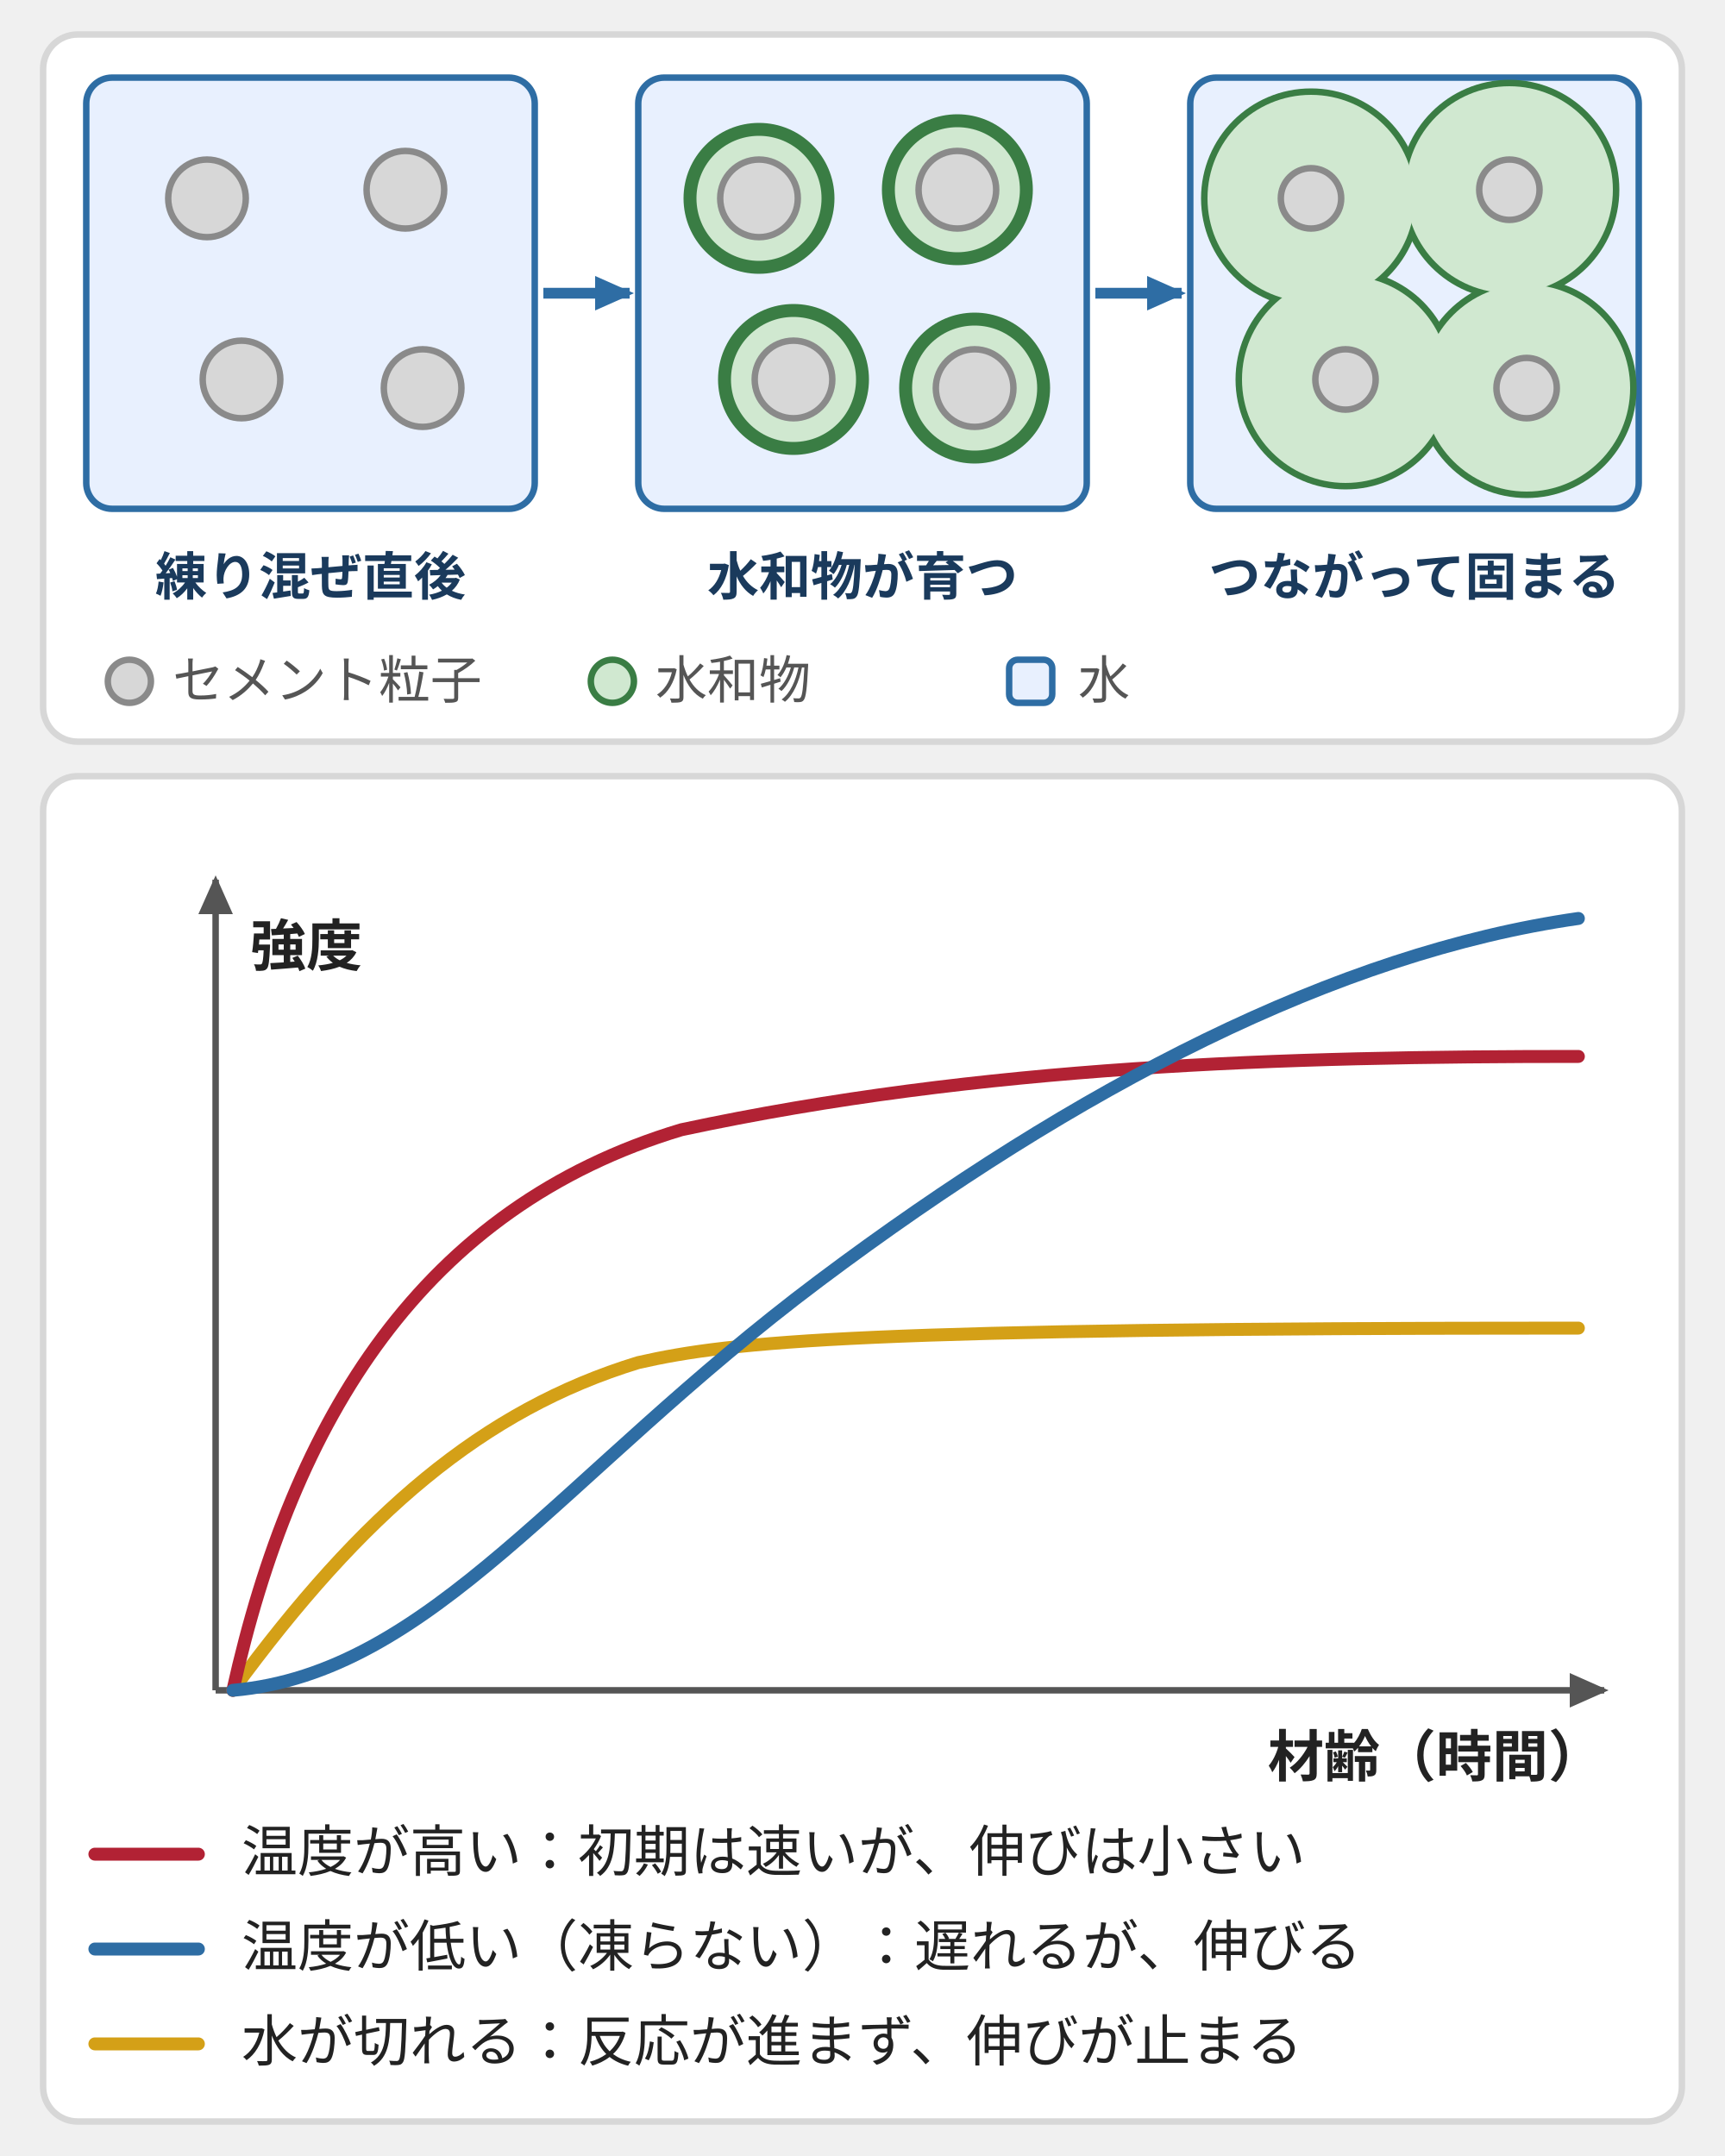
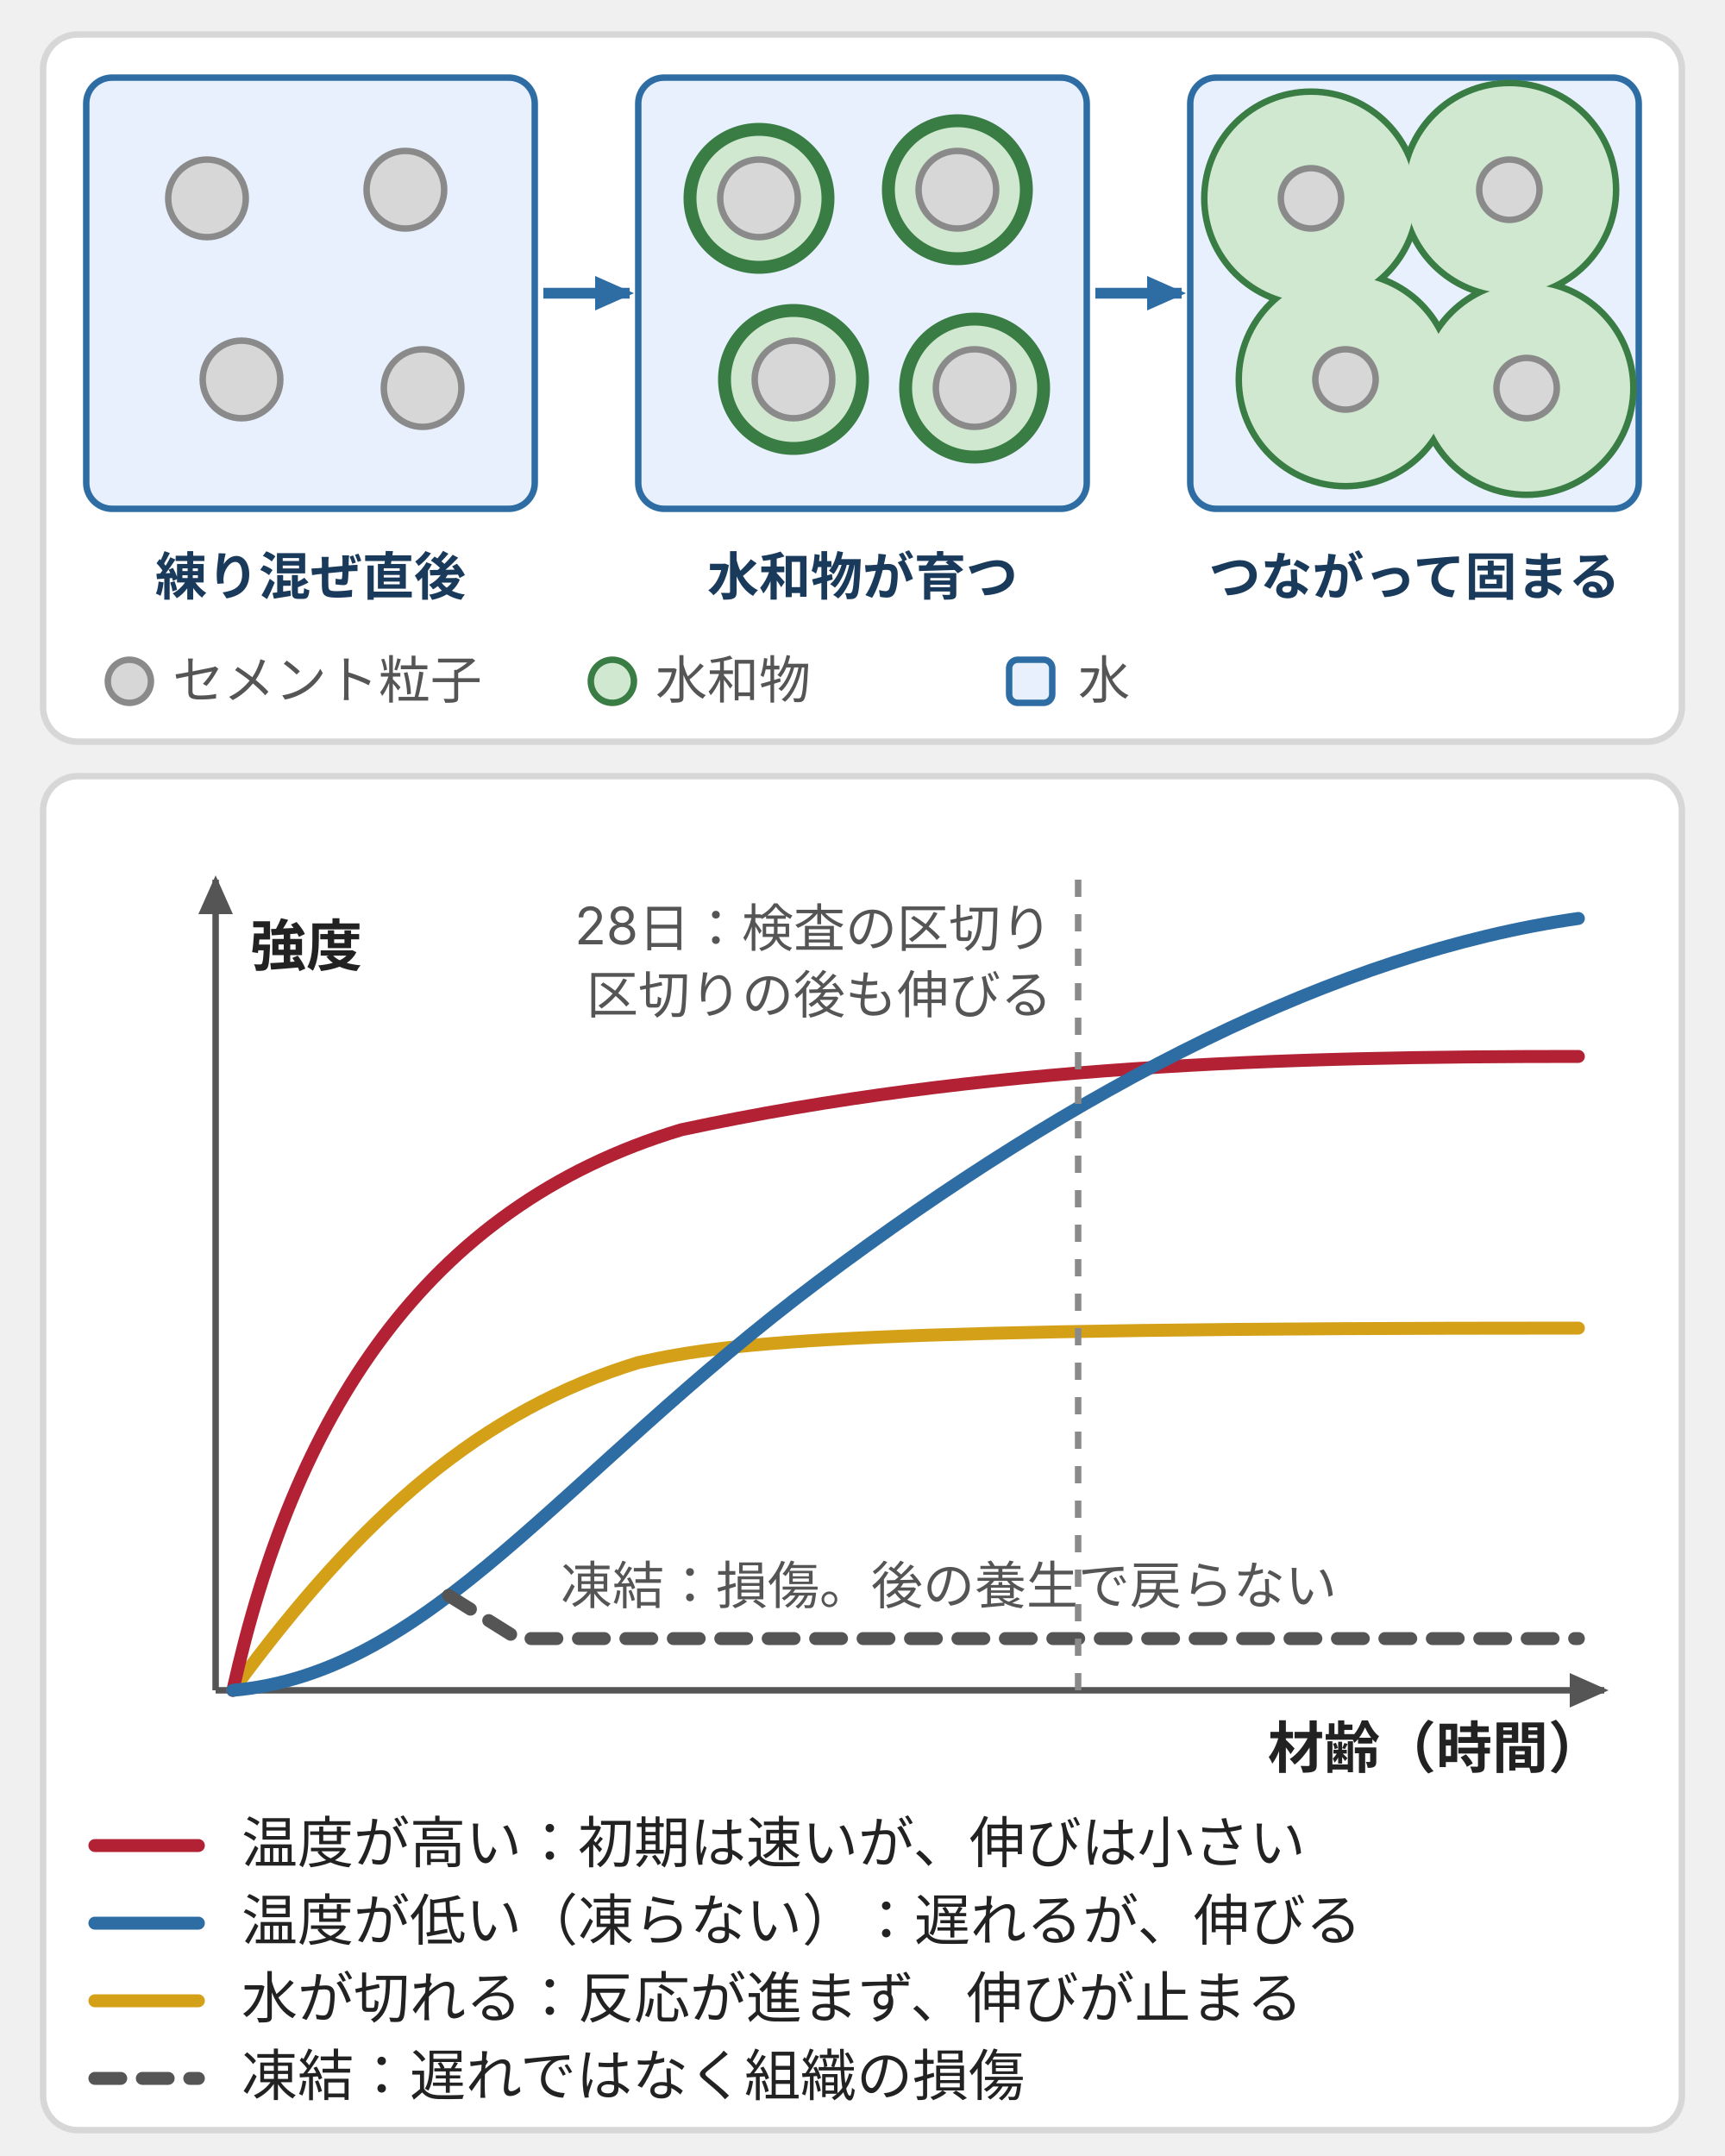
- <svg xmlns="http://www.w3.org/2000/svg" viewBox="0 0 400 500" style="max-width:400px;width:100%" role="img" aria-label="コンクリートが固まる仕組みの概念図。上段は、練り混ぜ直後のセメント粒子から表面に水和物が育ち、つながって固まる三段階。下段は、材齢と強度の関係を示す模式図で、温度が高いと初期は速いが伸びが小さく、温度が低いと遅れるが伸び、水が切れると反応が進まず伸びが止まる。">
+ <svg xmlns="http://www.w3.org/2000/svg" viewBox="0 0 400 500" style="max-width:400px;width:100%" role="img" aria-label="コンクリートが固まる仕組みの概念図。上段は、練り混ぜ直後のセメント粒子から表面に水和物が育ち、つながって固まる三段階。下段は、材齢と強度の関係を示す模式図で、温度が高いと初期は速いが伸びが小さく、温度が低いと遅れるが伸び、水が切れると反応が進まず伸びが止まる。凍結すると損傷し戻らない。28日は検査の区切りで、その後も伸びる。">
  <defs>
    <style>
      text { font-family: Inter, "Noto Sans JP", "Hiragino Kaku Gothic ProN", "Hiragino Sans", sans-serif; font-size: 13px; fill: #222; }
      .st { font-size: 12px; font-weight: bold; fill: #1a3a5c; text-anchor: middle; }
      .ax { font-size: 13px; font-weight: bold; fill: #222; }
      .lg { font-size: 12px; fill: #555; }
      .lt { font-size: 13px; fill: #222; }
      .card { fill: #ffffff; stroke: #d7d7d7; stroke-width: 1.5; }
      .wt { fill: #e8f0fe; stroke: #2e6da4; stroke-width: 1.5; }
      .hy circle { fill: #d0e8d0; stroke: #3a7d44; stroke-width: 3; }
      .hf circle { fill: #d0e8d0; stroke: none; }
      .ce circle { fill: #d7d7d7; stroke: #8a8a8a; stroke-width: 1.5; }
      .arw { stroke: #2e6da4; stroke-width: 2.5; fill: none; }
      .axis { stroke: #555; stroke-width: 1.5; fill: none; }
      .c-hot { stroke: #b22234; stroke-width: 3; fill: none; stroke-linecap: round; }
      .c-low { stroke: #2e6da4; stroke-width: 3; fill: none; stroke-linecap: round; }
      .c-dry { stroke: #d4a017; stroke-width: 3; fill: none; stroke-linecap: round; }
+       .c-frz { stroke: #555; stroke-width: 3; fill: none; stroke-linecap: round; stroke-dasharray: 6 5; }
+       .md { stroke: #8a8a8a; stroke-width: 1.5; stroke-dasharray: 4 4; fill: none; }
+       .nt { font-size: 12px; fill: #555; }
    </style>
    <marker id="ah" markerUnits="userSpaceOnUse" markerWidth="9" markerHeight="8" refX="8" refY="4" orient="auto">
      <polygon points="0,0 9,4 0,8" fill="#2e6da4" />
    </marker>
    <marker id="ak" markerUnits="userSpaceOnUse" markerWidth="9" markerHeight="8" refX="8" refY="4" orient="auto">
      <polygon points="0,0 9,4 0,8" fill="#555" />
    </marker>
  </defs>
  <rect class="card" x="10" y="8" width="380" height="164" rx="8" />
  <rect class="wt" x="20" y="18" width="104" height="100" rx="6" />
  <g class="ce">
    <circle cx="48" cy="46" r="9" />
    <circle cx="94" cy="44" r="9" />
    <circle cx="56" cy="88" r="9" />
    <circle cx="98" cy="90" r="9" />
  </g>
  <rect class="wt" x="148" y="18" width="104" height="100" rx="6" />
  <g class="hy">
    <circle cx="176" cy="46" r="16" />
    <circle cx="222" cy="44" r="16" />
    <circle cx="184" cy="88" r="16" />
    <circle cx="226" cy="90" r="16" />
  </g>
  <g class="ce">
    <circle cx="176" cy="46" r="9" />
    <circle cx="222" cy="44" r="9" />
    <circle cx="184" cy="88" r="9" />
    <circle cx="226" cy="90" r="9" />
  </g>
  <rect class="wt" x="276" y="18" width="104" height="100" rx="6" />
  <g class="hy">
    <circle cx="304" cy="46" r="24" />
    <circle cx="350" cy="44" r="24" />
    <circle cx="312" cy="88" r="24" />
    <circle cx="354" cy="90" r="24" />
  </g>
  <g class="hf">
    <circle cx="304" cy="46" r="24" />
    <circle cx="350" cy="44" r="24" />
    <circle cx="312" cy="88" r="24" />
    <circle cx="354" cy="90" r="24" />
  </g>
  <g class="ce">
    <circle cx="304" cy="46" r="7" />
    <circle cx="350" cy="44" r="7" />
    <circle cx="312" cy="88" r="7" />
    <circle cx="354" cy="90" r="7" />
  </g>
  <path class="arw" d="M126,68H146" marker-end="url(#ah)" />
  <path class="arw" d="M254,68H274" marker-end="url(#ah)" />
  <text class="st" x="72" y="138">練り混ぜ直後</text>
  <text class="st" x="200" y="138">水和物が育つ</text>
  <text class="st" x="328" y="138">つながって固まる</text>
  <circle cx="30" cy="158" r="5" fill="#d7d7d7" stroke="#8a8a8a" stroke-width="1.5" />
  <text class="lg" x="40" y="162">セメント粒子</text>
  <circle cx="142" cy="158" r="5" fill="#d0e8d0" stroke="#3a7d44" stroke-width="1.5" />
  <text class="lg" x="152" y="162">水和物</text>
  <rect x="234" y="153" width="10" height="10" rx="2" fill="#e8f0fe" stroke="#2e6da4" stroke-width="1.5" />
  <text class="lg" x="250" y="162">水</text>
-   <rect class="card" x="10" y="180" width="380" height="312" rx="8" />
+   <rect class="card" x="10" y="180" width="380" height="314" rx="8" />
  <path class="axis" d="M50,392V204" marker-end="url(#ak)" />
  <path class="axis" d="M50,392H372" marker-end="url(#ak)" />
  <text class="ax" x="58" y="224">強度</text>
-   <text class="ax" x="372" y="412" text-anchor="end">材齢（時間）</text>
+   <text class="ax" x="372" y="410" text-anchor="end">材齢（時間）</text>
  <path class="c-dry" d="M54,392C84,351 112,327 148,316C170,311 200,308 366,308" />
  <path class="c-hot" d="M54,392C68,329 98,280 158,262C228,247 298,245 366,245" />
  <path class="c-low" d="M54,392C100,388 130,342 190,297C250,252 310,221 366,213" />
-   <path class="c-hot" d="M22,430H46" />
-   <text class="lt" x="56" y="434">温度が高い：初期は速いが、伸びは小さい</text>
-   <path class="c-low" d="M22,452H46" />
-   <text class="lt" x="56" y="456">温度が低い（凍らない）：遅れるが、伸びる</text>
-   <path class="c-dry" d="M22,474H46" />
-   <text class="lt" x="56" y="478">水が切れる：反応が進まず、伸びが止まる</text>
+   <path class="c-frz" d="M104,370L120,380H366" />
+   <text class="nt" x="130" y="372">凍結：損傷。後の養生で戻らない</text>
+   <path class="md" d="M250,204V392" />
+   <text class="nt" x="244" y="219" text-anchor="end">28日：検査の区切り</text>
+   <text class="nt" x="244" y="235" text-anchor="end">区切りの後も伸びる</text>
+   <path class="c-hot" d="M22,428H46" />
+   <text class="lt" x="56" y="432">温度が高い：初期は速いが、伸びは小さい</text>
+   <path class="c-low" d="M22,446H46" />
+   <text class="lt" x="56" y="450">温度が低い（凍らない）：遅れるが、伸びる</text>
+   <path class="c-dry" d="M22,464H46" />
+   <text class="lt" x="56" y="468">水が切れる：反応が進まず、伸びが止まる</text>
+   <path class="c-frz" d="M22,482H46" />
+   <text class="lt" x="56" y="486">凍結：遅れではなく組織の損傷</text>
</svg>
